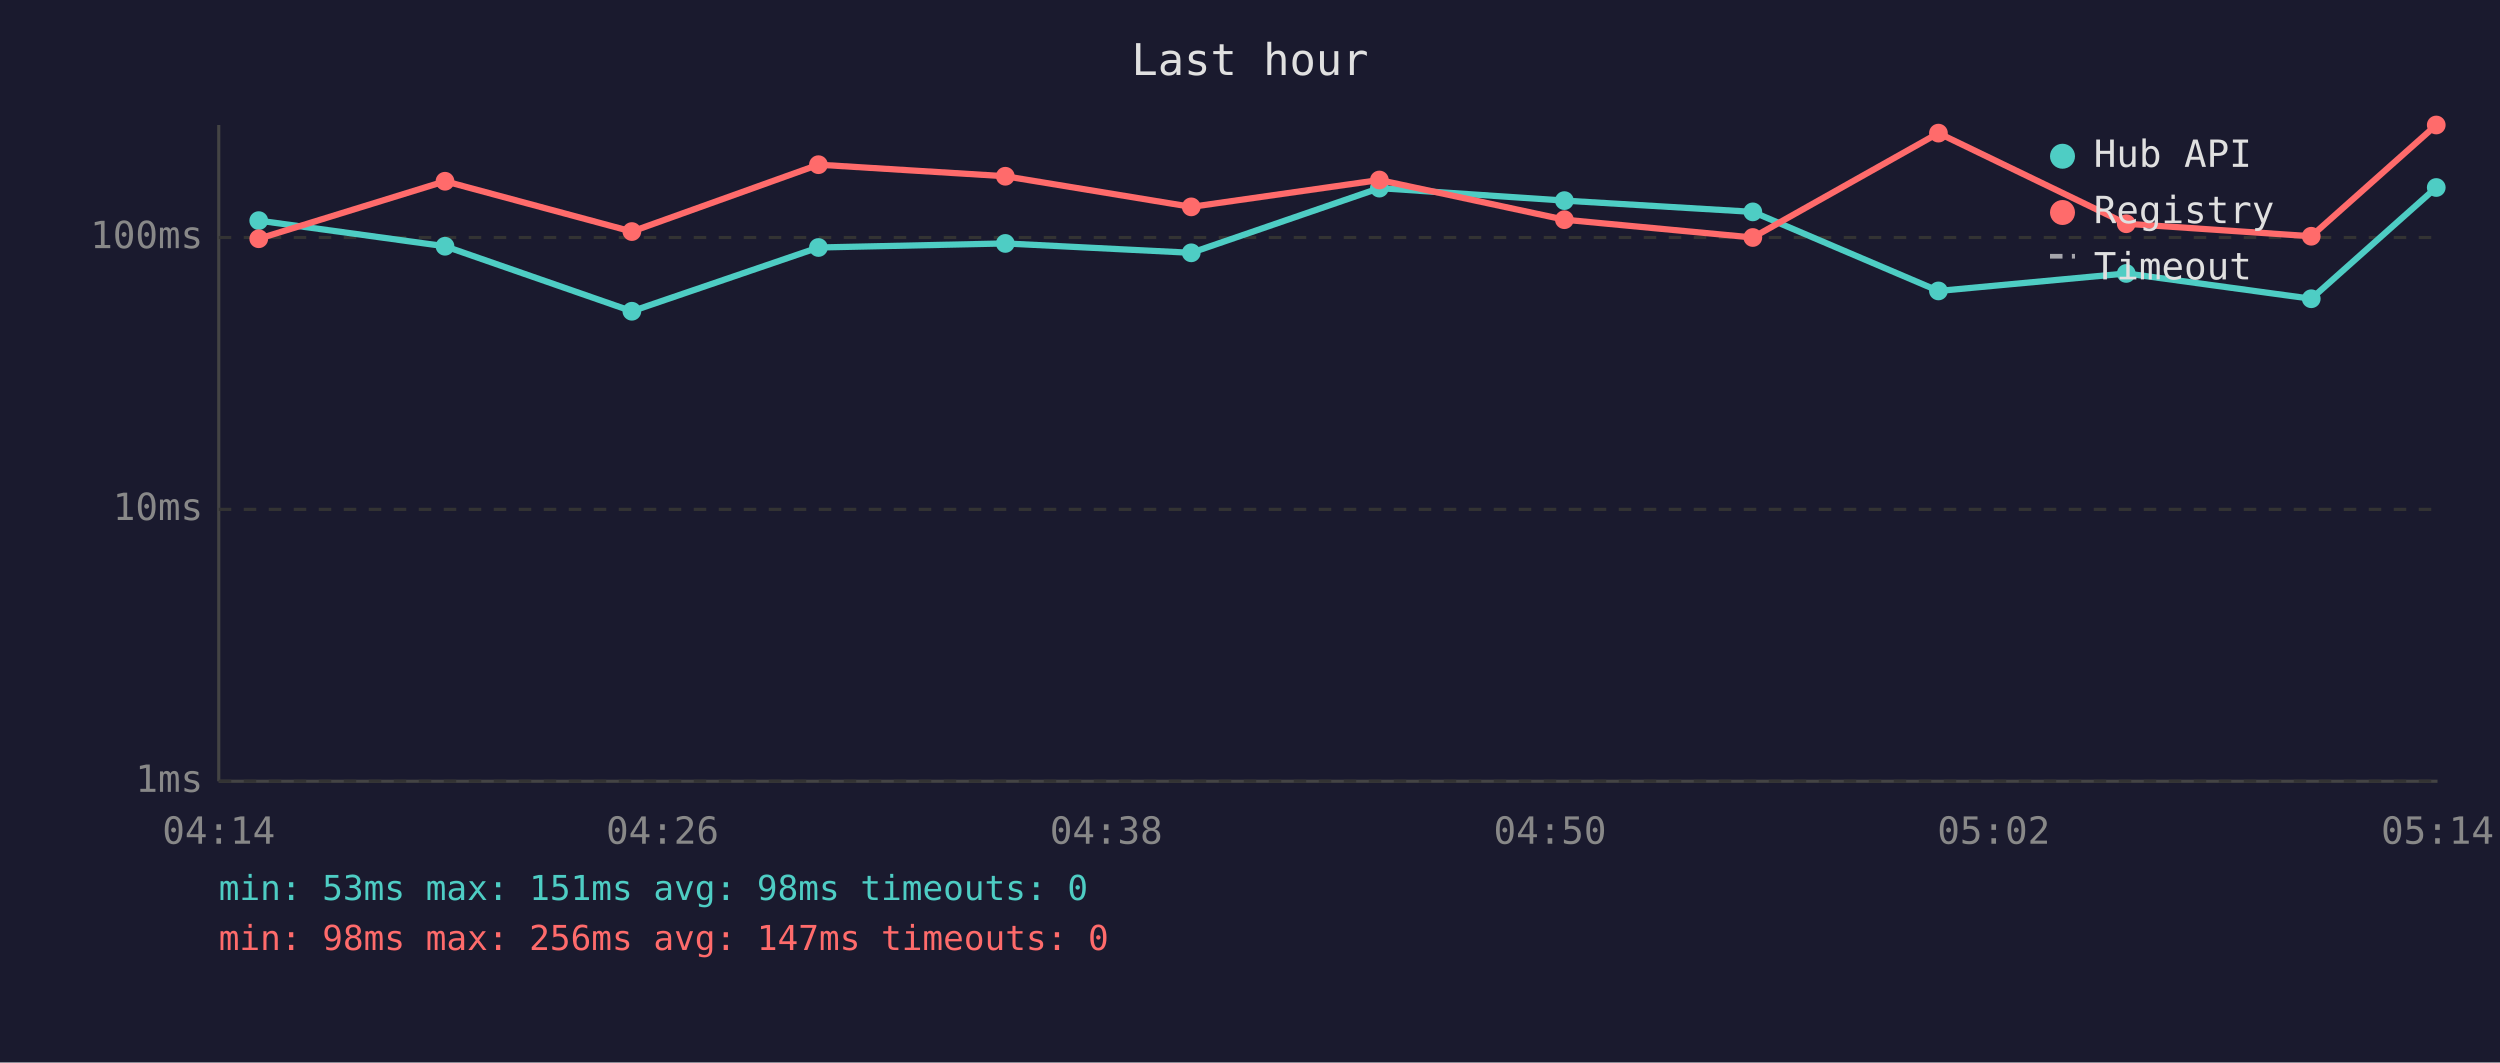
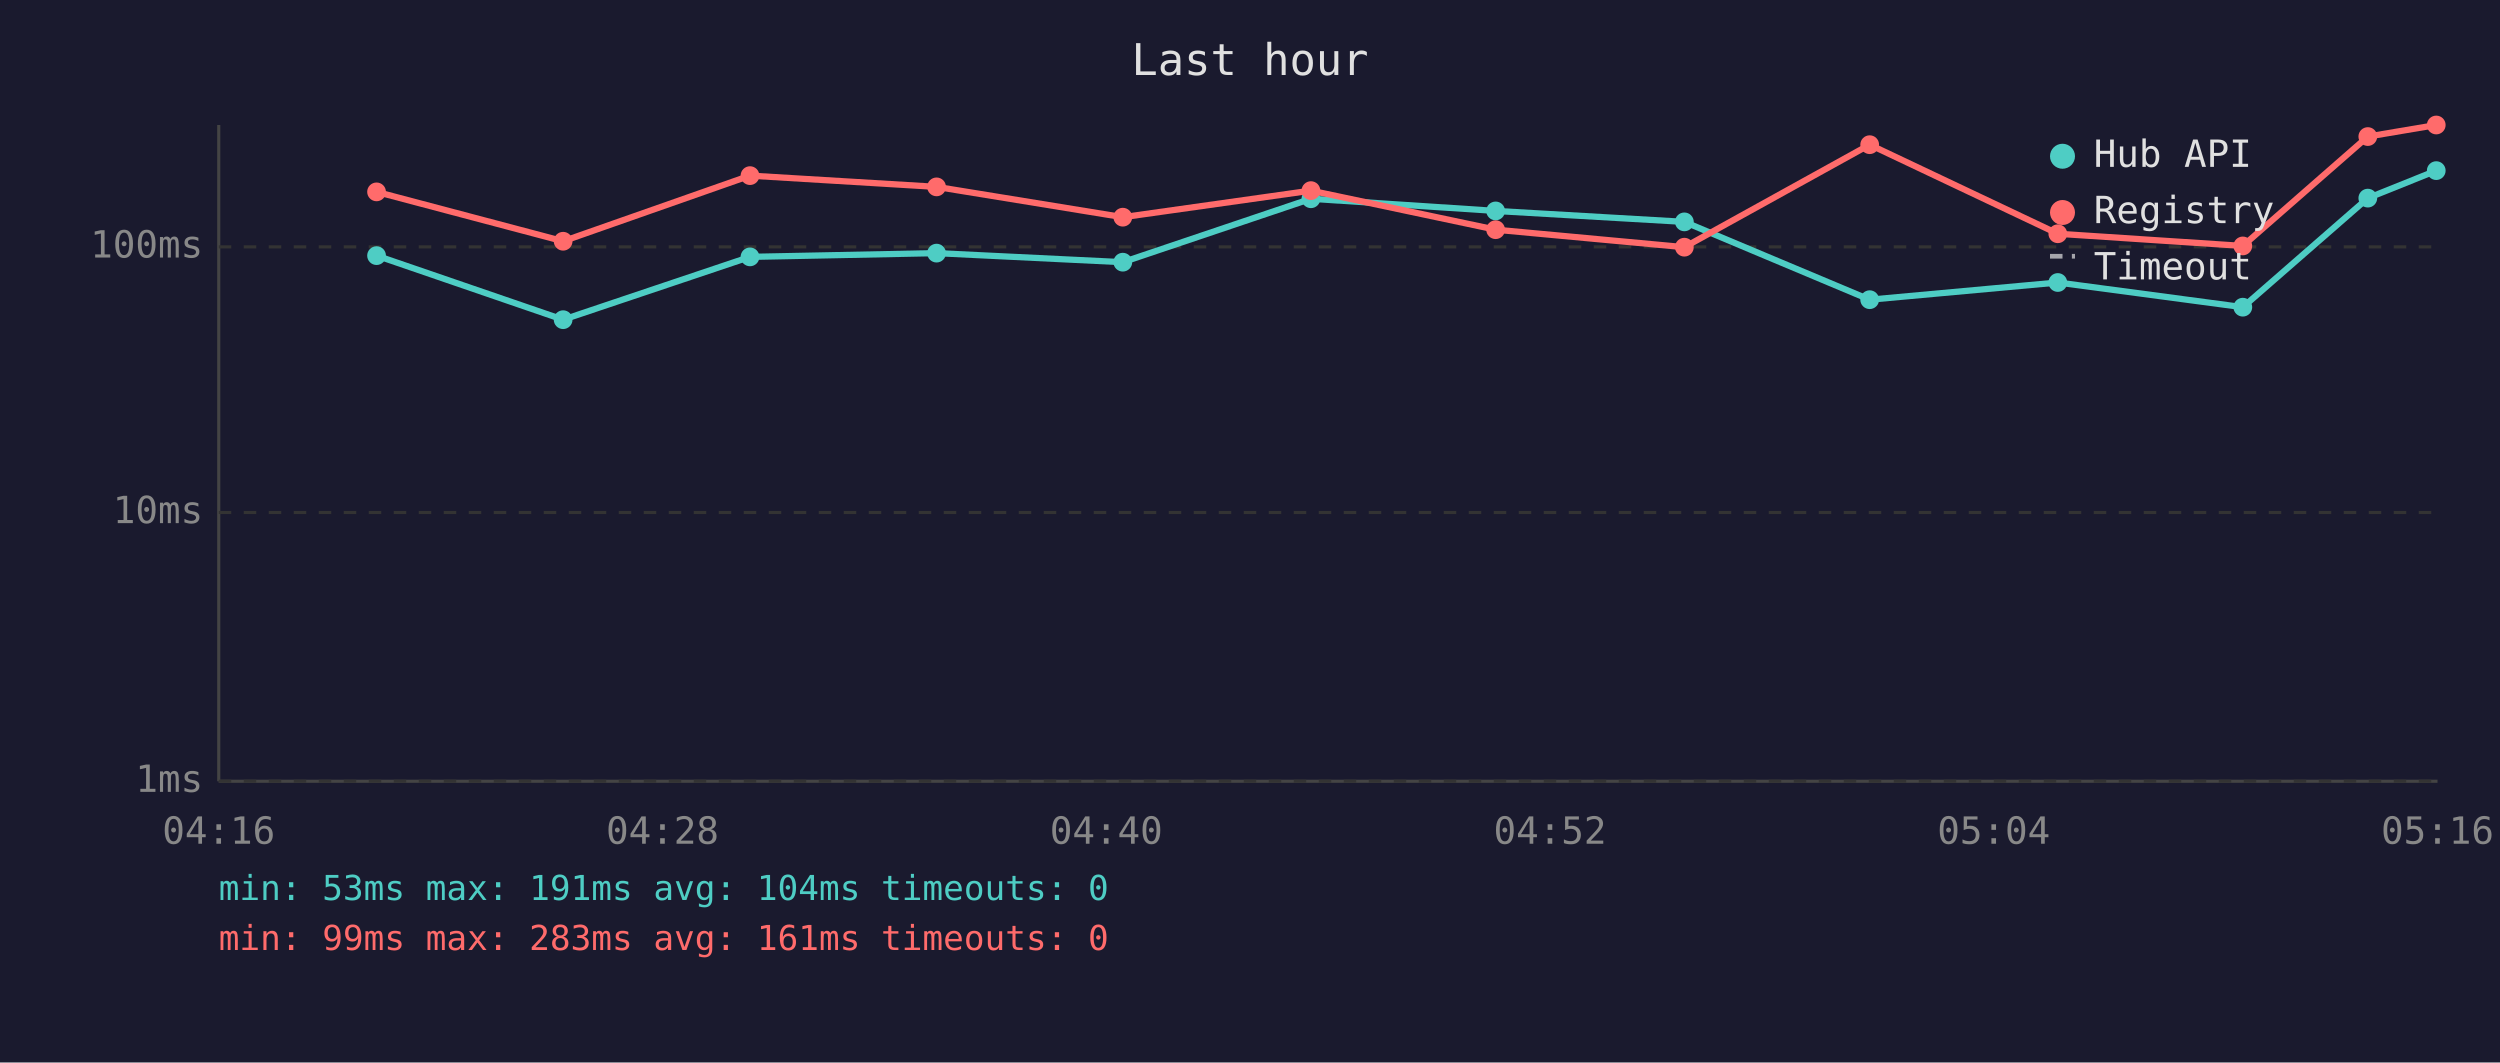
<svg xmlns="http://www.w3.org/2000/svg" viewBox="0 0 800 340" font-family="monospace" font-size="12">
  <rect width="800" height="340" fill="#1a1a2e" />
  <text x="400" y="24" fill="#e0e0e0" font-size="14" text-anchor="middle">Last hour</text>
  <line x1="70" y1="40" x2="70" y2="250" stroke="#444" stroke-width="1" />
  <line x1="70" y1="250" x2="780" y2="250" stroke="#444" stroke-width="1" />
  <line x1="70" y1="250" x2="780" y2="250" stroke="#333" stroke-width="1" stroke-dasharray="4" />
  <text x="65" y="250" fill="#888" text-anchor="end" dominant-baseline="middle">1ms</text>
-   <line x1="70" y1="163" x2="780" y2="163" stroke="#333" stroke-width="1" stroke-dasharray="4" />
-   <text x="65" y="163" fill="#888" text-anchor="end" dominant-baseline="middle">10ms</text>
-   <line x1="70" y1="76" x2="780" y2="76" stroke="#333" stroke-width="1" stroke-dasharray="4" />
-   <text x="65" y="76" fill="#888" text-anchor="end" dominant-baseline="middle">100ms</text>
-   <text x="70" y="270" fill="#888" text-anchor="middle">04:14</text>
-   <text x="212" y="270" fill="#888" text-anchor="middle">04:26</text>
-   <text x="354" y="270" fill="#888" text-anchor="middle">04:38</text>
-   <text x="496" y="270" fill="#888" text-anchor="middle">04:50</text>
-   <text x="638" y="270" fill="#888" text-anchor="middle">05:02</text>
-   <text x="780" y="270" fill="#888" text-anchor="middle">05:14</text>
-   <polyline points="82.8,70.6 142.4,78.8 202.2,99.6 261.9,79.2 321.7,77.9 381.2,80.9 441.4,60.2 500.6,64.2 560.9,67.8 620.3,93.1 680.4,87.5 739.6,95.6 779.6,60.0" fill="none" stroke="#4ecdc4" stroke-width="2" opacity="1" />
-   <circle cx="82.8" cy="70.6" r="3" fill="#4ecdc4" />
-   <circle cx="142.4" cy="78.8" r="3" fill="#4ecdc4" />
-   <circle cx="202.2" cy="99.6" r="3" fill="#4ecdc4" />
-   <circle cx="261.9" cy="79.2" r="3" fill="#4ecdc4" />
-   <circle cx="321.7" cy="77.9" r="3" fill="#4ecdc4" />
-   <circle cx="381.2" cy="80.9" r="3" fill="#4ecdc4" />
-   <circle cx="441.4" cy="60.2" r="3" fill="#4ecdc4" />
-   <circle cx="500.6" cy="64.2" r="3" fill="#4ecdc4" />
-   <circle cx="560.9" cy="67.8" r="3" fill="#4ecdc4" />
-   <circle cx="620.3" cy="93.1" r="3" fill="#4ecdc4" />
-   <circle cx="680.4" cy="87.5" r="3" fill="#4ecdc4" />
-   <circle cx="739.6" cy="95.6" r="3" fill="#4ecdc4" />
-   <circle cx="779.6" cy="60.0" r="3" fill="#4ecdc4" />
-   <polyline points="82.8,76.4 142.4,58.0 202.2,74.1 261.9,52.7 321.7,56.4 381.2,66.2 441.4,57.6 500.6,70.3 560.9,76.0 620.3,42.6 680.4,71.6 739.6,75.6 779.6,40.0" fill="none" stroke="#ff6b6b" stroke-width="2" opacity="1" />
-   <circle cx="82.8" cy="76.4" r="3" fill="#ff6b6b" />
-   <circle cx="142.4" cy="58.0" r="3" fill="#ff6b6b" />
-   <circle cx="202.2" cy="74.1" r="3" fill="#ff6b6b" />
-   <circle cx="261.9" cy="52.7" r="3" fill="#ff6b6b" />
-   <circle cx="321.7" cy="56.4" r="3" fill="#ff6b6b" />
-   <circle cx="381.2" cy="66.2" r="3" fill="#ff6b6b" />
-   <circle cx="441.4" cy="57.6" r="3" fill="#ff6b6b" />
-   <circle cx="500.6" cy="70.3" r="3" fill="#ff6b6b" />
-   <circle cx="560.9" cy="76.0" r="3" fill="#ff6b6b" />
-   <circle cx="620.3" cy="42.6" r="3" fill="#ff6b6b" />
-   <circle cx="680.4" cy="71.6" r="3" fill="#ff6b6b" />
-   <circle cx="739.6" cy="75.6" r="3" fill="#ff6b6b" />
+   <line x1="70" y1="164" x2="780" y2="164" stroke="#333" stroke-width="1" stroke-dasharray="4" />
+   <text x="65" y="164" fill="#888" text-anchor="end" dominant-baseline="middle">10ms</text>
+   <line x1="70" y1="79" x2="780" y2="79" stroke="#333" stroke-width="1" stroke-dasharray="4" />
+   <text x="65" y="79" fill="#888" text-anchor="end" dominant-baseline="middle">100ms</text>
+   <text x="70" y="270" fill="#888" text-anchor="middle">04:16</text>
+   <text x="212" y="270" fill="#888" text-anchor="middle">04:28</text>
+   <text x="354" y="270" fill="#888" text-anchor="middle">04:40</text>
+   <text x="496" y="270" fill="#888" text-anchor="middle">04:52</text>
+   <text x="638" y="270" fill="#888" text-anchor="middle">05:04</text>
+   <text x="780" y="270" fill="#888" text-anchor="middle">05:16</text>
+   <polyline points="120.5,81.8 180.2,102.3 240.0,82.2 299.7,81.0 359.3,83.9 419.5,63.6 478.6,67.5 539.0,71.0 598.3,95.9 658.5,90.4 717.7,98.3 757.7,63.4 779.6,54.6" fill="none" stroke="#4ecdc4" stroke-width="2" opacity="1" />
+   <circle cx="120.5" cy="81.8" r="3" fill="#4ecdc4" />
+   <circle cx="180.2" cy="102.3" r="3" fill="#4ecdc4" />
+   <circle cx="240.0" cy="82.2" r="3" fill="#4ecdc4" />
+   <circle cx="299.7" cy="81.0" r="3" fill="#4ecdc4" />
+   <circle cx="359.3" cy="83.9" r="3" fill="#4ecdc4" />
+   <circle cx="419.5" cy="63.6" r="3" fill="#4ecdc4" />
+   <circle cx="478.6" cy="67.5" r="3" fill="#4ecdc4" />
+   <circle cx="539.0" cy="71.0" r="3" fill="#4ecdc4" />
+   <circle cx="598.3" cy="95.9" r="3" fill="#4ecdc4" />
+   <circle cx="658.5" cy="90.4" r="3" fill="#4ecdc4" />
+   <circle cx="717.7" cy="98.3" r="3" fill="#4ecdc4" />
+   <circle cx="757.7" cy="63.4" r="3" fill="#4ecdc4" />
+   <circle cx="779.6" cy="54.6" r="3" fill="#4ecdc4" />
+   <polyline points="120.5,61.4 180.2,77.2 240.0,56.2 299.7,59.8 359.3,69.5 419.5,61.0 478.6,73.5 539.0,79.1 598.3,46.3 658.5,74.8 717.7,78.7 757.7,43.7 779.6,40.0" fill="none" stroke="#ff6b6b" stroke-width="2" opacity="1" />
+   <circle cx="120.5" cy="61.4" r="3" fill="#ff6b6b" />
+   <circle cx="180.2" cy="77.2" r="3" fill="#ff6b6b" />
+   <circle cx="240.0" cy="56.2" r="3" fill="#ff6b6b" />
+   <circle cx="299.7" cy="59.8" r="3" fill="#ff6b6b" />
+   <circle cx="359.3" cy="69.5" r="3" fill="#ff6b6b" />
+   <circle cx="419.5" cy="61.0" r="3" fill="#ff6b6b" />
+   <circle cx="478.6" cy="73.5" r="3" fill="#ff6b6b" />
+   <circle cx="539.0" cy="79.1" r="3" fill="#ff6b6b" />
+   <circle cx="598.3" cy="46.3" r="3" fill="#ff6b6b" />
+   <circle cx="658.5" cy="74.8" r="3" fill="#ff6b6b" />
+   <circle cx="717.7" cy="78.7" r="3" fill="#ff6b6b" />
+   <circle cx="757.7" cy="43.7" r="3" fill="#ff6b6b" />
  <circle cx="779.6" cy="40.0" r="3" fill="#ff6b6b" />
  <circle cx="660" cy="50" r="4" fill="#4ecdc4" />
  <text x="670" y="50" fill="#e0e0e0" dominant-baseline="middle">Hub API</text>
  <circle cx="660" cy="68" r="4" fill="#ff6b6b" />
  <text x="670" y="68" fill="#e0e0e0" dominant-baseline="middle">Registry</text>
  <line x1="656" y1="82" x2="664" y2="82" stroke="#e0e0e0" stroke-width="1.5" stroke-dasharray="4,3" opacity="0.7" />
  <text x="670" y="86" fill="#e0e0e0" dominant-baseline="middle">Timeout</text>
-   <text x="70" y="288" fill="#4ecdc4" font-size="11">min: 53ms  max: 151ms  avg: 98ms  timeouts: 0</text>
-   <text x="70" y="304" fill="#ff6b6b" font-size="11">min: 98ms  max: 256ms  avg: 147ms  timeouts: 0</text>
+   <text x="70" y="288" fill="#4ecdc4" font-size="11">min: 53ms  max: 191ms  avg: 104ms  timeouts: 0</text>
+   <text x="70" y="304" fill="#ff6b6b" font-size="11">min: 99ms  max: 283ms  avg: 161ms  timeouts: 0</text>
</svg>
